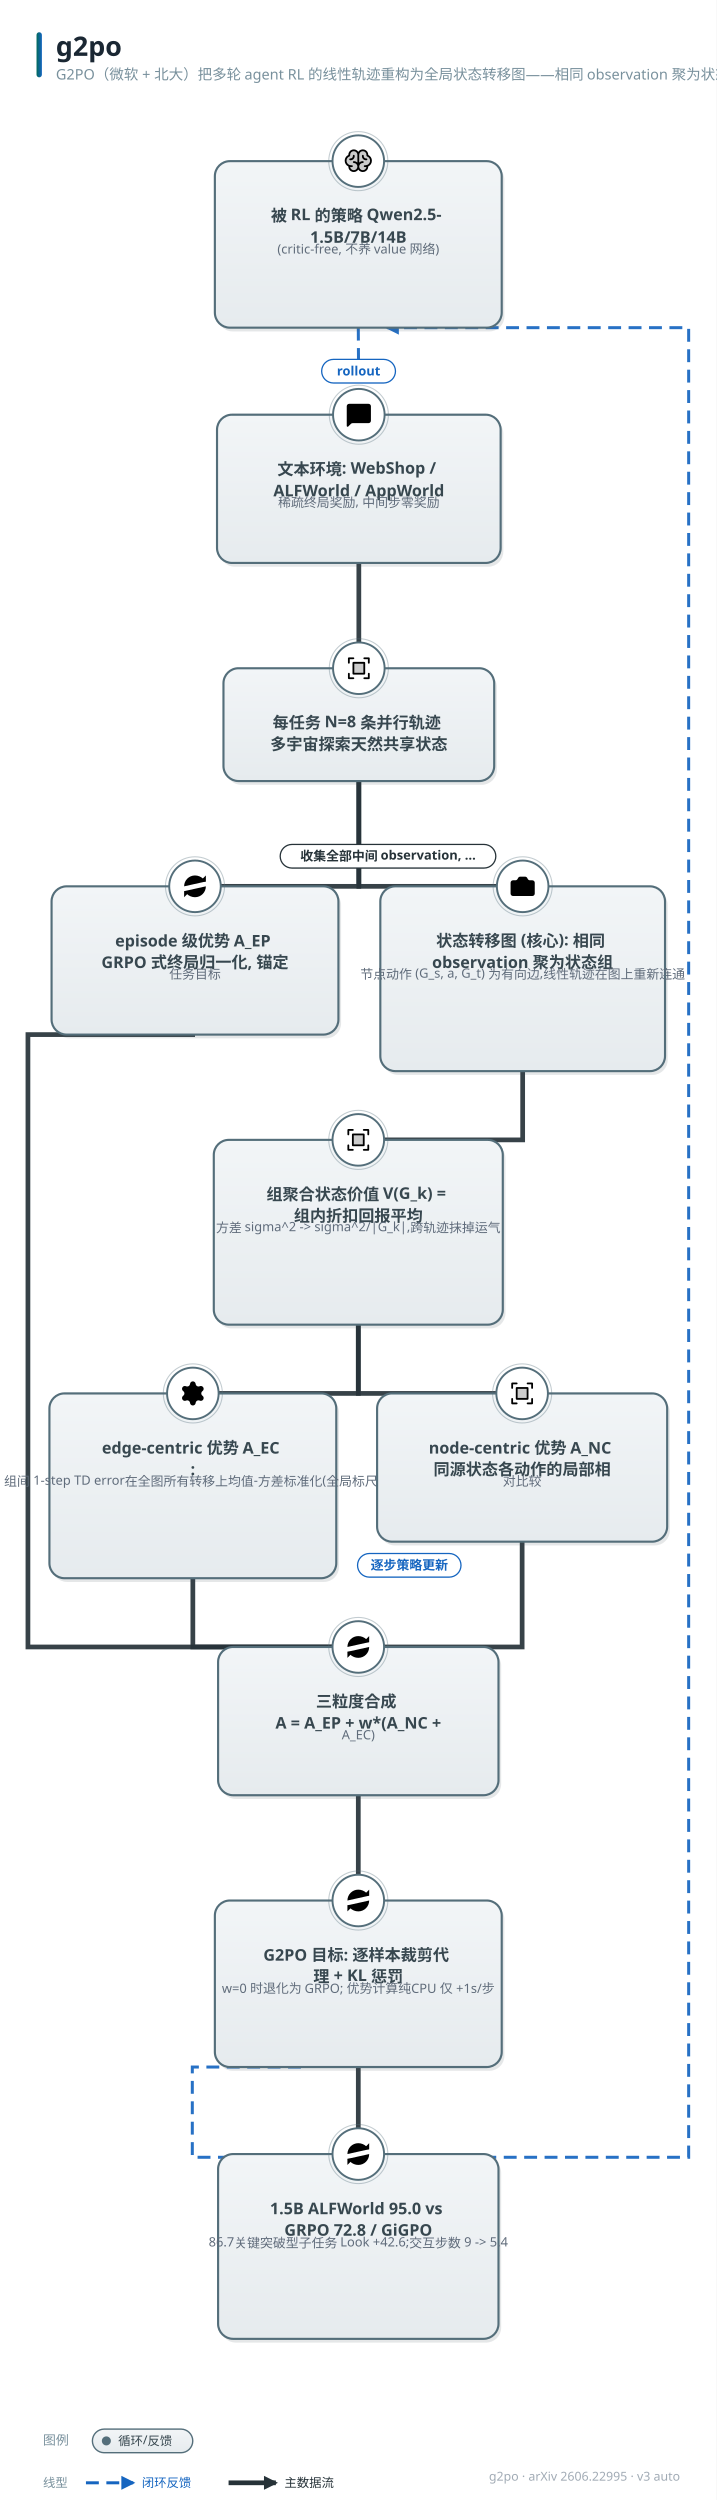
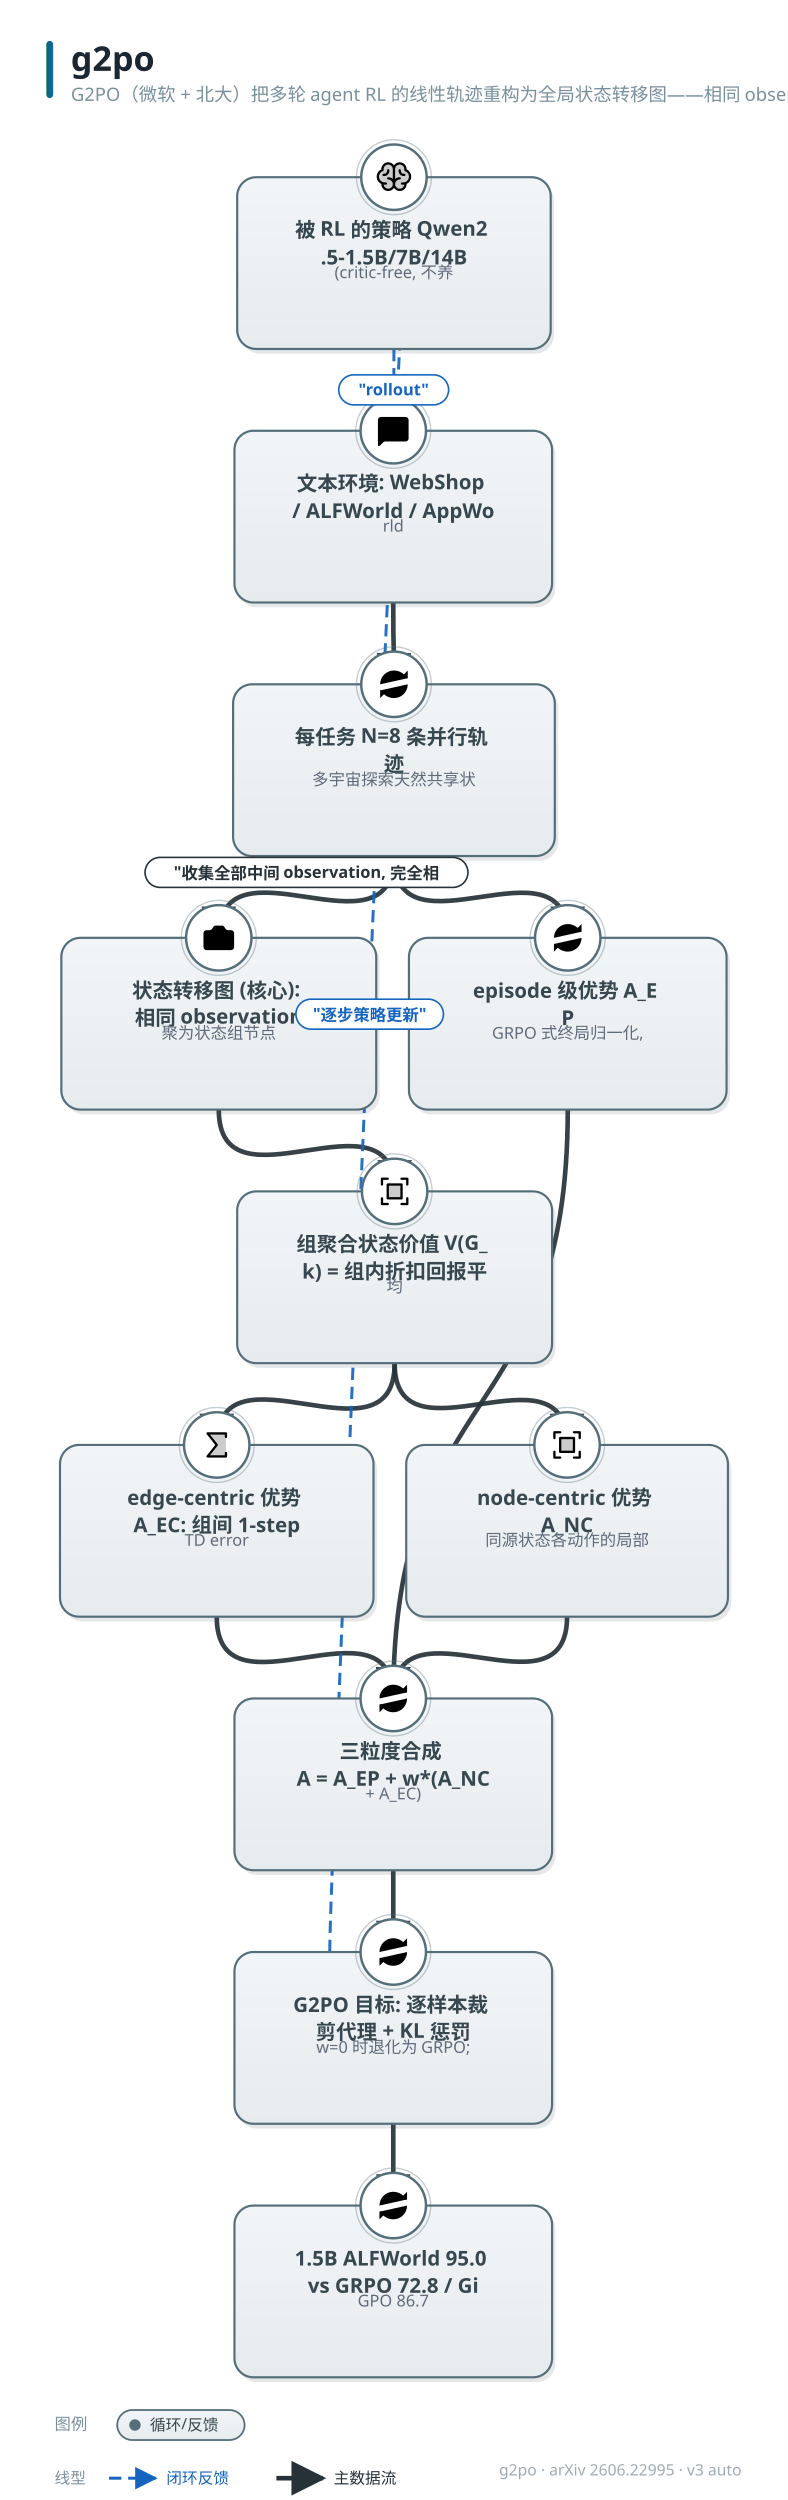
- <svg xmlns="http://www.w3.org/2000/svg" width="667" height="2327" viewBox="0 0 667 2327" font-family="'PingFang SC','Hiragino Sans GB','Microsoft YaHei','Segoe UI',sans-serif">
+ <svg xmlns="http://www.w3.org/2000/svg" width="578" height="1834" viewBox="0 0 578 1834" font-family="'PingFang SC','Hiragino Sans GB','Microsoft YaHei','Segoe UI',sans-serif">
  <style>text{font-family:'PingFang SC','Hiragino Sans GB','Microsoft YaHei','Segoe UI',sans-serif;} .lbl{font-weight:700;}</style>
  <defs>
    <linearGradient id="g-data" x1="0" y1="0" x2="0" y2="1">
      <stop offset="0" stop-color="#f1f9f1" />
      <stop offset="1" stop-color="#e2f0e2" />
    </linearGradient>
    <linearGradient id="g-frozen" x1="0" y1="0" x2="0" y2="1">
      <stop offset="0" stop-color="#f0f7fe" />
      <stop offset="1" stop-color="#dcecfb" />
    </linearGradient>
    <linearGradient id="g-train" x1="0" y1="0" x2="0" y2="1">
      <stop offset="0" stop-color="#fff6e8" />
      <stop offset="1" stop-color="#ffedd4" />
    </linearGradient>
    <linearGradient id="g-loss" x1="0" y1="0" x2="0" y2="1">
      <stop offset="0" stop-color="#fdf0f1" />
      <stop offset="1" stop-color="#f9e0e2" />
    </linearGradient>
    <linearGradient id="g-act" x1="0" y1="0" x2="0" y2="1">
      <stop offset="0" stop-color="#f8f1fb" />
      <stop offset="1" stop-color="#f0e4f7" />
    </linearGradient>
    <linearGradient id="g-loop" x1="0" y1="0" x2="0" y2="1">
      <stop offset="0" stop-color="#f2f5f7" />
      <stop offset="1" stop-color="#e6ebee" />
    </linearGradient>
    <linearGradient id="g-env" x1="0" y1="0" x2="0" y2="1">
      <stop offset="0" stop-color="#eef8f6" />
      <stop offset="1" stop-color="#dcf0ec" />
    </linearGradient>
    <linearGradient id="g-mem" x1="0" y1="0" x2="0" y2="1">
      <stop offset="0" stop-color="#fffef0" />
      <stop offset="1" stop-color="#fdf6d8" />
    </linearGradient>
    <linearGradient id="g-reward" x1="0" y1="0" x2="0" y2="1">
      <stop offset="0" stop-color="#fdf2f7" />
      <stop offset="1" stop-color="#f9e2ed" />
    </linearGradient>
    <linearGradient id="g-key" x1="0" y1="0" x2="0" y2="1">
      <stop offset="0" stop-color="#fffaf0" />
      <stop offset="1" stop-color="#fff1d6" />
    </linearGradient>
    <linearGradient id="g-title" x1="0" y1="0" x2="1" y2="0">
      <stop offset="0" stop-color="#00695c" />
      <stop offset="1" stop-color="#1565c0" />
    </linearGradient>
-     <marker id="arr-main" viewBox="0 0 10 10" refX="8.5" refY="5" markerWidth="13" markerHeight="13" markerUnits="userSpaceOnUse" orient="auto-start-reverse">
+     <marker id="arr-main" viewBox="0 0 10 10" refX="9" refY="5" markerWidth="7.5" markerHeight="7.5" orient="auto-start-reverse">
      <path d="M0 0 L10 5 L0 10 z" fill="#546e7a" />
    </marker>
-     <marker id="arr-thick" viewBox="0 0 10 10" refX="8.5" refY="5" markerWidth="13" markerHeight="13" markerUnits="userSpaceOnUse" orient="auto-start-reverse">
+     <marker id="arr-thick" viewBox="0 0 10 10" refX="9" refY="5" markerWidth="7.5" markerHeight="7.5" orient="auto-start-reverse">
      <path d="M0 0 L10 5 L0 10 z" fill="#263238" />
    </marker>
-     <marker id="arr-thin" viewBox="0 0 10 10" refX="8.5" refY="5" markerWidth="13" markerHeight="13" markerUnits="userSpaceOnUse" orient="auto-start-reverse">
+     <marker id="arr-thin" viewBox="0 0 10 10" refX="9" refY="5" markerWidth="7.5" markerHeight="7.5" orient="auto-start-reverse">
      <path d="M0 0 L10 5 L0 10 z" fill="#9fb0bb" />
    </marker>
-     <marker id="arr-fb" viewBox="0 0 10 10" refX="8.5" refY="5" markerWidth="13" markerHeight="13" markerUnits="userSpaceOnUse" orient="auto-start-reverse">
+     <marker id="arr-fb" viewBox="0 0 10 10" refX="9" refY="5" markerWidth="7.5" markerHeight="7.5" orient="auto-start-reverse">
      <path d="M0 0 L10 5 L0 10 z" fill="#1565c0" />
    </marker>
-     <marker id="arr-loss" viewBox="0 0 10 10" refX="8.5" refY="5" markerWidth="13" markerHeight="13" markerUnits="userSpaceOnUse" orient="auto-start-reverse">
+     <marker id="arr-loss" viewBox="0 0 10 10" refX="9" refY="5" markerWidth="7.5" markerHeight="7.5" orient="auto-start-reverse">
      <path d="M0 0 L10 5 L0 10 z" fill="#c62828" />
    </marker>
  </defs>
-   <rect width="667" height="2327" fill="#ffffff" />
+   <rect width="578" height="1834" fill="#ffffff" />
  <rect x="34" y="30" width="5" height="42" rx="2.5" fill="url(#g-title)" />
  <text x="52" y="52" font-size="25" font-weight="800" fill="#1a2733">g2po</text>
  <text x="52" y="74" font-size="13.5" fill="#78909c">G2PO（微软 + 北大）把多轮 agent RL 的线性轨迹重构为全局状态转移图——相同 observation 聚为状态组节点、动作作为有向边——用 group-aggre</text>
-   <text x="633" y="2309" font-size="11.5" fill="#a0aab4" text-anchor="end">g2po · arXiv 2606.22995 · v3 auto</text>
-   <path d="M 333.5 305.0 L 334.0 386.0" fill="none" stroke="#1565c0" stroke-width="2.8" stroke-dasharray="12 7" marker-end="url(#arr-fb)" opacity="0.92" />
-   <path d="M 334.0 524.0 L 334.0 622.0" fill="none" stroke="#263238" stroke-width="4.4" marker-end="url(#arr-thick)" opacity="0.92" />
-   <path d="M 334.0 727.0 L 334.0 825.0 L 486.5 825.0" fill="none" stroke="#263238" stroke-width="4.4" marker-end="url(#arr-thick)" opacity="0.92" />
-   <path d="M 486.5 997.0 L 486.5 1061.0 L 333.5 1061.0" fill="none" stroke="#263238" stroke-width="4.4" marker-end="url(#arr-thick)" opacity="0.92" />
-   <path d="M 333.5 1233.0 L 333.5 1297.0 L 179.5 1297.0" fill="none" stroke="#263238" stroke-width="4.4" marker-end="url(#arr-thick)" opacity="0.92" />
-   <path d="M 333.5 1233.0 L 333.5 1297.0 L 486.0 1297.0" fill="none" stroke="#263238" stroke-width="4.4" marker-end="url(#arr-thick)" opacity="0.92" />
-   <path d="M 334.0 727.0 L 334.0 825.0 L 181.5 825.0" fill="none" stroke="#263238" stroke-width="4.4" marker-end="url(#arr-thick)" opacity="0.92" />
-   <path d="M 179.5 1469.0 L 179.5 1533.0 L 333.5 1533.0" fill="none" stroke="#263238" stroke-width="4.4" marker-end="url(#arr-thick)" opacity="0.92" />
-   <path d="M 486.0 1435.0 L 486.0 1533.0 L 333.5 1533.0" fill="none" stroke="#263238" stroke-width="4.4" marker-end="url(#arr-thick)" opacity="0.92" />
-   <path d="M 181.5 963.0 L 26.0 963.0 L 26.0 1533.0 L 333.5 1533.0" fill="none" stroke="#263238" stroke-width="4.4" marker-end="url(#arr-thick)" opacity="0.92" />
-   <path d="M 333.5 1671.0 L 333.5 1769.0" fill="none" stroke="#263238" stroke-width="4.4" marker-end="url(#arr-thick)" opacity="0.92" />
-   <path d="M 280.1 1924.0 L 179.0 1924.0 L 179.0 2008.0 L 641.0 2008.0 L 641.0 305.0 L 360.2 305.0" fill="none" stroke="#1565c0" stroke-width="2.8" stroke-dasharray="12 7" marker-end="url(#arr-fb)" opacity="0.92" />
-   <path d="M 333.5 1924.0 L 333.5 2005.0" fill="none" stroke="#263238" stroke-width="4.4" marker-end="url(#arr-thick)" opacity="0.92" />
-   <rect x="202.5" y="153.5" width="267" height="155" rx="14" fill="#37474f" opacity="0.13" />
-   <rect x="200" y="150" width="267" height="155" rx="14" fill="url(#g-loop)" stroke="#546e7a" stroke-width="2.0" />
-   <circle cx="333.5" cy="150" r="24" fill="#ffffff" stroke="#546e7a" stroke-width="1.8" />
-   <circle cx="333.5" cy="150" r="27.5" fill="none" stroke="#546e7a" stroke-width="1" opacity="0.35" />
-   <g transform="translate(320.0,136.5) scale(0.1055)">
+   <text x="544" y="1816" font-size="11.5" fill="#a0aab4" text-anchor="end">g2po · arXiv 2606.22995 · v3 auto</text>
+   <path d="M 289.0 256.0 C 289.0 302.0, 288.5 270.0, 288.5 316.0" fill="none" stroke="#1565c0" stroke-width="2.2" stroke-dasharray="9 5" marker-end="url(#arr-fb)" opacity="0.92" />
+   <path d="M 288.5 442.0 C 288.5 488.0, 289.0 456.0, 289.0 502.0" fill="none" stroke="#263238" stroke-width="3.4" marker-end="url(#arr-thick)" opacity="0.92" />
+   <path d="M 289.0 628.0 C 289.0 707.2, 160.5 608.8, 160.5 688.0" fill="none" stroke="#263238" stroke-width="3.4" marker-end="url(#arr-thick)" opacity="0.92" />
+   <path d="M 160.5 814.0 C 160.5 893.4, 289.5 794.6, 289.5 874.0" fill="none" stroke="#263238" stroke-width="3.4" marker-end="url(#arr-thick)" opacity="0.92" />
+   <path d="M 289.5 1000.0 C 289.5 1080.0, 159.0 980.0, 159.0 1060.0" fill="none" stroke="#263238" stroke-width="3.4" marker-end="url(#arr-thick)" opacity="0.92" />
+   <path d="M 289.5 1000.0 C 289.5 1078.3, 416.0 981.7, 416.0 1060.0" fill="none" stroke="#263238" stroke-width="3.4" marker-end="url(#arr-thick)" opacity="0.92" />
+   <path d="M 289.0 628.0 C 289.0 706.8, 416.5 609.2, 416.5 688.0" fill="none" stroke="#263238" stroke-width="3.4" marker-end="url(#arr-thick)" opacity="0.92" />
+   <path d="M 159.0 1186.0 C 159.0 1265.6, 288.5 1166.4, 288.5 1246.0" fill="none" stroke="#263238" stroke-width="3.4" marker-end="url(#arr-thick)" opacity="0.92" />
+   <path d="M 416.0 1186.0 C 416.0 1264.8, 288.5 1167.2, 288.5 1246.0" fill="none" stroke="#263238" stroke-width="3.4" marker-end="url(#arr-thick)" opacity="0.92" />
+   <path d="M 416.5 814.0 C 416.5 1049.2, 288.5 1010.8, 288.5 1246.0" fill="none" stroke="#263238" stroke-width="3.4" marker-end="url(#arr-thick)" opacity="0.92" />
+   <path d="M 288.5 1372.0 C 288.5 1418.0, 288.5 1386.0, 288.5 1432.0" fill="none" stroke="#263238" stroke-width="3.4" marker-end="url(#arr-thick)" opacity="0.92" />
+   <path d="M 241.9 1432.0 C 241.9 1358.0, 300.5 56.0, 300.5 130.0" fill="none" stroke="#1565c0" stroke-width="2.2" stroke-dasharray="9 5" marker-end="url(#arr-fb)" opacity="0.92" />
+   <path d="M 288.5 1558.0 C 288.5 1604.0, 288.5 1572.0, 288.5 1618.0" fill="none" stroke="#263238" stroke-width="3.4" marker-end="url(#arr-thick)" opacity="0.92" />
+   <rect x="176.5" y="133.5" width="230" height="126" rx="14" fill="#37474f" opacity="0.13" />
+   <rect x="174" y="130" width="230" height="126" rx="14" fill="url(#g-loop)" stroke="#546e7a" stroke-width="1.6" />
+   <circle cx="289.0" cy="130" r="24" fill="#ffffff" stroke="#546e7a" stroke-width="1.8" />
+   <circle cx="289.0" cy="130" r="27.5" fill="none" stroke="#546e7a" stroke-width="1" opacity="0.35" />
+   <g transform="translate(275.5,116.5) scale(0.1055)">
    <path d="M240,124a48,48,0,0,1-32,45.27h0V176a40,40,0,0,1-80,0,40,40,0,0,1-80,0v-6.73h0a48,48,0,0,1,0-90.54V72a40,40,0,0,1,80,0,40,40,0,0,1,80,0v6.73A48,48,0,0,1,240,124Z" opacity="0.2" />
    <path d="M248,124a56.11,56.11,0,0,0-32-50.61V72a48,48,0,0,0-88-26.49A48,48,0,0,0,40,72v1.39a56,56,0,0,0,0,101.2V176a48,48,0,0,0,88,26.49A48,48,0,0,0,216,176v-1.41A56.09,56.09,0,0,0,248,124ZM88,208a32,32,0,0,1-31.81-28.56A55.87,55.87,0,0,0,64,180h8a8,8,0,0,0,0-16H64A40,40,0,0,1,50.67,86.27,8,8,0,0,0,56,78.73V72a32,32,0,0,1,64,0v68.26A47.8,47.8,0,0,0,88,128a8,8,0,0,0,0,16,32,32,0,0,1,0,64Zm104-44h-8a8,8,0,0,0,0,16h8a55.87,55.87,0,0,0,7.81-.56A32,32,0,1,1,168,144a8,8,0,0,0,0-16,47.8,47.8,0,0,0-32,12.26V72a32,32,0,0,1,64,0v6.73a8,8,0,0,0,5.33,7.54A40,40,0,0,1,192,164Zm16-52a8,8,0,0,1-8,8h-4a36,36,0,0,1-36-36V80a8,8,0,0,1,16,0v4a20,20,0,0,0,20,20h4A8,8,0,0,1,208,112ZM60,120H56a8,8,0,0,1,0-16h4A20,20,0,0,0,80,84V80a8,8,0,0,1,16,0v4A36,36,0,0,1,60,120Z" />
  </g>
-   <text x="333.5" y="206" font-size="15" class="lbl" fill="#37474f" text-anchor="middle">
-     <tspan x="333.5" dy="0">被 RL 的策略 Qwen2.5-</tspan>
-     <tspan x="333.5" dy="20">1.5B/7B/14B</tspan>
-   </text>
-   <text x="333.5" y="236" font-size="12" fill="#5f6b7a" text-anchor="middle">(critic-free, 不养 value 网
- 络)</text>
-   <rect x="204.5" y="389.5" width="264" height="138" rx="14" fill="#37474f" opacity="0.13" />
-   <rect x="202" y="386" width="264" height="138" rx="14" fill="url(#g-loop)" stroke="#546e7a" stroke-width="2.0" />
-   <circle cx="334.0" cy="386" r="24" fill="#ffffff" stroke="#546e7a" stroke-width="1.8" />
-   <circle cx="334.0" cy="386" r="27.5" fill="none" stroke="#546e7a" stroke-width="1" opacity="0.35" />
-   <g transform="translate(320.5,372.5) scale(1.125)">
+   <text x="289.0" y="174" font-size="15" class="lbl" fill="#37474f" text-anchor="middle">
+     <tspan x="289.0" dy="0">被 RL 的策略 Qwen2</tspan>
+     <tspan x="289.0" dy="20">.5-1.5B/7B/14B</tspan>
+   </text>
+   <text x="289.0" y="204" font-size="12" fill="#5f6b7a" text-anchor="middle">(critic-free, 不养</text>
+   <rect x="174.5" y="319.5" width="233" height="126" rx="14" fill="#37474f" opacity="0.13" />
+   <rect x="172" y="316" width="233" height="126" rx="14" fill="url(#g-loop)" stroke="#546e7a" stroke-width="1.6" />
+   <circle cx="288.5" cy="316" r="24" fill="#ffffff" stroke="#546e7a" stroke-width="1.8" />
+   <circle cx="288.5" cy="316" r="27.5" fill="none" stroke="#546e7a" stroke-width="1" opacity="0.35" />
+   <g transform="translate(275.0,302.5) scale(1.125)">
    <path d="M22 17a2 2 0 0 1-2 2H6.828a2 2 0 0 0-1.414.586l-2.202 2.202A.71.71 0 0 1 2 21.286V5a2 2 0 0 1 2-2h16a2 2 0 0 1 2 2z" />
  </g>
-   <text x="334.0" y="442" font-size="15" class="lbl" fill="#37474f" text-anchor="middle">
-     <tspan x="334.0" dy="0">文本环境: WebShop /</tspan>
-     <tspan x="334.0" dy="20">ALFWorld / AppWorld</tspan>
-   </text>
-   <text x="334.0" y="472" font-size="12" fill="#5f6b7a" text-anchor="middle">稀疏终局奖励, 中间步零奖励</text>
-   <rect x="210.5" y="625.5" width="252" height="105" rx="14" fill="#37474f" opacity="0.13" />
-   <rect x="208" y="622" width="252" height="105" rx="14" fill="url(#g-loop)" stroke="#546e7a" stroke-width="2.0" />
-   <circle cx="334.0" cy="622" r="24" fill="#ffffff" stroke="#546e7a" stroke-width="1.8" />
-   <circle cx="334.0" cy="622" r="27.5" fill="none" stroke="#546e7a" stroke-width="1" opacity="0.35" />
-   <g transform="translate(320.5,608.5) scale(0.1055)">
+   <text x="288.5" y="360" font-size="15" class="lbl" fill="#37474f" text-anchor="middle">
+     <tspan x="288.5" dy="0">文本环境: WebShop </tspan>
+     <tspan x="288.5" dy="20">/ ALFWorld / AppWo</tspan>
+   </text>
+   <text x="288.5" y="390" font-size="12" fill="#5f6b7a" text-anchor="middle">rld</text>
+   <rect x="173.5" y="505.5" width="236" height="126" rx="14" fill="#37474f" opacity="0.13" />
+   <rect x="171" y="502" width="236" height="126" rx="14" fill="url(#g-loop)" stroke="#546e7a" stroke-width="1.6" />
+   <circle cx="289.0" cy="502" r="24" fill="#ffffff" stroke="#546e7a" stroke-width="1.8" />
+   <circle cx="289.0" cy="502" r="27.5" fill="none" stroke="#546e7a" stroke-width="1" opacity="0.35" />
+   <g transform="translate(275.5,488.5) scale(1.125)">
+     <path d="M3 12a9 9 0 0 1 9-9 9.75 9.75 0 0 1 6.74 2.74L21 8" />
+     <path d="M21 3v5h-5" />
+     <path d="M21 12a9 9 0 0 1-9 9 9.75 9.75 0 0 1-6.74-2.74L3 16" />
+     <path d="M8 16H3v5" />
+   </g>
+   <text x="289.0" y="546" font-size="15" class="lbl" fill="#37474f" text-anchor="middle">
+     <tspan x="289.0" dy="0">每任务 N=8 条并行轨</tspan>
+     <tspan x="289.0" dy="20">迹</tspan>
+   </text>
+   <text x="289.0" y="576" font-size="12" fill="#5f6b7a" text-anchor="middle">多宇宙探索天然共享状</text>
+   <rect x="47.5" y="691.5" width="231" height="126" rx="14" fill="#37474f" opacity="0.13" />
+   <rect x="45" y="688" width="231" height="126" rx="14" fill="url(#g-loop)" stroke="#546e7a" stroke-width="1.6" />
+   <circle cx="160.5" cy="688" r="24" fill="#ffffff" stroke="#546e7a" stroke-width="1.8" />
+   <circle cx="160.5" cy="688" r="27.5" fill="none" stroke="#546e7a" stroke-width="1" opacity="0.35" />
+   <g transform="translate(147.0,674.5) scale(1.125)">
+     <path d="M13.997 4a2 2 0 0 1 1.76 1.05l.486.9A2 2 0 0 0 18.003 7H20a2 2 0 0 1 2 2v9a2 2 0 0 1-2 2H4a2 2 0 0 1-2-2V9a2 2 0 0 1 2-2h1.997a2 2 0 0 0 1.759-1.048l.489-.904A2 2 0 0 1 10.004 4z" />
+     <circle cx="12" cy="13" r="3" />
+   </g>
+   <text x="160.5" y="732" font-size="15" class="lbl" fill="#37474f" text-anchor="middle">
+     <tspan x="160.5" dy="0">状态转移图 (核心): </tspan>
+     <tspan x="160.5" dy="20">相同 observation </tspan>
+   </text>
+   <text x="160.5" y="762" font-size="12" fill="#5f6b7a" text-anchor="middle">聚为状态组节点</text>
+   <rect x="176.5" y="877.5" width="231" height="126" rx="14" fill="#37474f" opacity="0.13" />
+   <rect x="174" y="874" width="231" height="126" rx="14" fill="url(#g-loop)" stroke="#546e7a" stroke-width="1.6" />
+   <circle cx="289.5" cy="874" r="24" fill="#ffffff" stroke="#546e7a" stroke-width="1.8" />
+   <circle cx="289.5" cy="874" r="27.5" fill="none" stroke="#546e7a" stroke-width="1" opacity="0.35" />
+   <g transform="translate(276.0,860.5) scale(0.1055)">
    <path d="M176,80v96H80V80Z" opacity="0.2" />
    <path d="M224,40V80a8,8,0,0,1-16,0V48H176a8,8,0,0,1,0-16h40A8,8,0,0,1,224,40ZM80,208H48V176a8,8,0,0,0-16,0v40a8,8,0,0,0,8,8H80a8,8,0,0,0,0-16Zm136-40a8,8,0,0,0-8,8v32H176a8,8,0,0,0,0,16h40a8,8,0,0,0,8-8V176A8,8,0,0,0,216,168ZM40,88a8,8,0,0,0,8-8V48H80a8,8,0,0,0,0-16H40a8,8,0,0,0-8,8V80A8,8,0,0,0,40,88ZM80,72h96a8,8,0,0,1,8,8v96a8,8,0,0,1-8,8H80a8,8,0,0,1-8-8V80A8,8,0,0,1,80,72Zm8,96h80V88H88Z" />
  </g>
-   <text x="334.0" y="678" font-size="15" class="lbl" fill="#37474f" text-anchor="middle">
-     <tspan x="334.0" dy="0">每任务 N=8 条并行轨迹</tspan>
-     <tspan x="334.0" dy="20">多宇宙探索天然共享状态</tspan>
-   </text>
-   <rect x="356.5" y="828.5" width="265" height="172" rx="14" fill="#37474f" opacity="0.13" />
-   <rect x="354" y="825" width="265" height="172" rx="14" fill="url(#g-loop)" stroke="#546e7a" stroke-width="2.0" />
-   <circle cx="486.5" cy="825" r="24" fill="#ffffff" stroke="#546e7a" stroke-width="1.8" />
-   <circle cx="486.5" cy="825" r="27.5" fill="none" stroke="#546e7a" stroke-width="1" opacity="0.35" />
-   <g transform="translate(473.0,811.5) scale(1.125)">
-     <path d="M13.997 4a2 2 0 0 1 1.76 1.05l.486.9A2 2 0 0 0 18.003 7H20a2 2 0 0 1 2 2v9a2 2 0 0 1-2 2H4a2 2 0 0 1-2-2V9a2 2 0 0 1 2-2h1.997a2 2 0 0 0 1.759-1.048l.489-.904A2 2 0 0 1 10.004 4z" />
-     <circle cx="12" cy="13" r="3" />
-   </g>
-   <text x="486.5" y="881" font-size="15" class="lbl" fill="#37474f" text-anchor="middle">
-     <tspan x="486.5" dy="0">状态转移图 (核心): 相同</tspan>
-     <tspan x="486.5" dy="20">observation 聚为状态组</tspan>
-   </text>
-   <text x="486.5" y="911" font-size="12" fill="#5f6b7a" text-anchor="middle">节点
- 动作 (G_s, a, G_t) 为有向边,
- 线性轨迹在图上重新连通</text>
-   <rect x="201.5" y="1064.5" width="269" height="172" rx="14" fill="#37474f" opacity="0.13" />
-   <rect x="199" y="1061" width="269" height="172" rx="14" fill="url(#g-loop)" stroke="#546e7a" stroke-width="2.0" />
-   <circle cx="333.5" cy="1061" r="24" fill="#ffffff" stroke="#546e7a" stroke-width="1.8" />
-   <circle cx="333.5" cy="1061" r="27.5" fill="none" stroke="#546e7a" stroke-width="1" opacity="0.35" />
-   <g transform="translate(320.0,1047.5) scale(0.1055)">
+   <text x="289.5" y="918" font-size="15" class="lbl" fill="#37474f" text-anchor="middle">
+     <tspan x="289.5" dy="0">组聚合状态价值 V(G_</tspan>
+     <tspan x="289.5" dy="20">k) = 组内折扣回报平</tspan>
+   </text>
+   <text x="289.5" y="948" font-size="12" fill="#5f6b7a" text-anchor="middle">均</text>
+   <rect x="46.5" y="1063.5" width="230" height="126" rx="14" fill="#37474f" opacity="0.13" />
+   <rect x="44" y="1060" width="230" height="126" rx="14" fill="url(#g-loop)" stroke="#546e7a" stroke-width="1.6" />
+   <circle cx="159.0" cy="1060" r="24" fill="#ffffff" stroke="#546e7a" stroke-width="1.8" />
+   <circle cx="159.0" cy="1060" r="27.5" fill="none" stroke="#546e7a" stroke-width="1" opacity="0.35" />
+   <g transform="translate(145.5,1046.5) scale(0.1055)">
+     <path d="M192,48V208H64l64-80L64,48Z" opacity="0.2" />
+     <path d="M184,72V56H80.65l53.6,67a8,8,0,0,1,0,10l-53.6,67H184V184a8,8,0,0,1,16,0v24a8,8,0,0,1-8,8H64a8,8,0,0,1-6.25-13l60-75-60-75A8,8,0,0,1,64,40H192a8,8,0,0,1,8,8V72a8,8,0,0,1-16,0Z" />
+   </g>
+   <text x="159.0" y="1104" font-size="15" class="lbl" fill="#37474f" text-anchor="middle">
+     <tspan x="159.0" dy="0">edge-centric 优势 </tspan>
+     <tspan x="159.0" dy="20">A_EC: 组间 1-step </tspan>
+   </text>
+   <text x="159.0" y="1134" font-size="12" fill="#5f6b7a" text-anchor="middle">TD error</text>
+   <rect x="300.5" y="1063.5" width="236" height="126" rx="14" fill="#37474f" opacity="0.13" />
+   <rect x="298" y="1060" width="236" height="126" rx="14" fill="url(#g-loop)" stroke="#546e7a" stroke-width="1.6" />
+   <circle cx="416.0" cy="1060" r="24" fill="#ffffff" stroke="#546e7a" stroke-width="1.8" />
+   <circle cx="416.0" cy="1060" r="27.5" fill="none" stroke="#546e7a" stroke-width="1" opacity="0.35" />
+   <g transform="translate(402.5,1046.5) scale(0.1055)">
    <path d="M176,80v96H80V80Z" opacity="0.2" />
    <path d="M224,40V80a8,8,0,0,1-16,0V48H176a8,8,0,0,1,0-16h40A8,8,0,0,1,224,40ZM80,208H48V176a8,8,0,0,0-16,0v40a8,8,0,0,0,8,8H80a8,8,0,0,0,0-16Zm136-40a8,8,0,0,0-8,8v32H176a8,8,0,0,0,0,16h40a8,8,0,0,0,8-8V176A8,8,0,0,0,216,168ZM40,88a8,8,0,0,0,8-8V48H80a8,8,0,0,0,0-16H40a8,8,0,0,0-8,8V80A8,8,0,0,0,40,88ZM80,72h96a8,8,0,0,1,8,8v96a8,8,0,0,1-8,8H80a8,8,0,0,1-8-8V80A8,8,0,0,1,80,72Zm8,96h80V88H88Z" />
  </g>
-   <text x="333.5" y="1117" font-size="15" class="lbl" fill="#37474f" text-anchor="middle">
-     <tspan x="333.5" dy="0">组聚合状态价值 V(G_k) =</tspan>
-     <tspan x="333.5" dy="20">组内折扣回报平均</tspan>
-   </text>
-   <text x="333.5" y="1147" font-size="12" fill="#5f6b7a" text-anchor="middle">方差 sigma^2 -&gt; sigma^2/|G_k|
- ,
- 跨轨迹抹掉运气</text>
-   <rect x="48.5" y="1300.5" width="267" height="172" rx="14" fill="#37474f" opacity="0.13" />
-   <rect x="46" y="1297" width="267" height="172" rx="14" fill="url(#g-loop)" stroke="#546e7a" stroke-width="2.0" />
-   <circle cx="179.5" cy="1297" r="24" fill="#ffffff" stroke="#546e7a" stroke-width="1.8" />
-   <circle cx="179.5" cy="1297" r="27.5" fill="none" stroke="#546e7a" stroke-width="1" opacity="0.35" />
-   <g transform="translate(166.0,1283.5) scale(1.125)">
-     <path d="M9.671 4.136a2.34 2.34 0 0 1 4.659 0 2.34 2.34 0 0 0 3.319 1.915 2.34 2.34 0 0 1 2.33 4.033 2.34 2.34 0 0 0 0 3.831 2.34 2.34 0 0 1-2.33 4.033 2.34 2.34 0 0 0-3.319 1.915 2.34 2.34 0 0 1-4.659 0 2.34 2.34 0 0 0-3.32-1.915 2.34 2.34 0 0 1-2.33-4.033 2.34 2.34 0 0 0 0-3.831A2.34 2.34 0 0 1 6.35 6.051a2.34 2.34 0 0 0 3.319-1.915" />
-     <circle cx="12" cy="12" r="3" />
-   </g>
-   <text x="179.5" y="1353" font-size="15" class="lbl" fill="#37474f" text-anchor="middle">
-     <tspan x="179.5" dy="0">edge-centric 优势 A_EC</tspan>
-     <tspan x="179.5" dy="20">:</tspan>
-   </text>
-   <text x="179.5" y="1383" font-size="12" fill="#5f6b7a" text-anchor="middle">组间 1-step TD error
- 在全图所有转移上均值-方差标准化
- (全局标尺)</text>
-   <rect x="353.5" y="1300.5" width="270" height="138" rx="14" fill="#37474f" opacity="0.13" />
-   <rect x="351" y="1297" width="270" height="138" rx="14" fill="url(#g-loop)" stroke="#546e7a" stroke-width="2.0" />
-   <circle cx="486.0" cy="1297" r="24" fill="#ffffff" stroke="#546e7a" stroke-width="1.8" />
-   <circle cx="486.0" cy="1297" r="27.5" fill="none" stroke="#546e7a" stroke-width="1" opacity="0.35" />
-   <g transform="translate(472.5,1283.5) scale(0.1055)">
-     <path d="M176,80v96H80V80Z" opacity="0.2" />
-     <path d="M224,40V80a8,8,0,0,1-16,0V48H176a8,8,0,0,1,0-16h40A8,8,0,0,1,224,40ZM80,208H48V176a8,8,0,0,0-16,0v40a8,8,0,0,0,8,8H80a8,8,0,0,0,0-16Zm136-40a8,8,0,0,0-8,8v32H176a8,8,0,0,0,0,16h40a8,8,0,0,0,8-8V176A8,8,0,0,0,216,168ZM40,88a8,8,0,0,0,8-8V48H80a8,8,0,0,0,0-16H40a8,8,0,0,0-8,8V80A8,8,0,0,0,40,88ZM80,72h96a8,8,0,0,1,8,8v96a8,8,0,0,1-8,8H80a8,8,0,0,1-8-8V80A8,8,0,0,1,80,72Zm8,96h80V88H88Z" />
-   </g>
-   <text x="486.0" y="1353" font-size="15" class="lbl" fill="#37474f" text-anchor="middle">
-     <tspan x="486.0" dy="0">node-centric 优势 A_NC</tspan>
-     <tspan x="486.0" dy="20">同源状态各动作的局部相</tspan>
-   </text>
-   <text x="486.0" y="1383" font-size="12" fill="#5f6b7a" text-anchor="middle">对比较</text>
-   <rect x="50.5" y="828.5" width="267" height="138" rx="14" fill="#37474f" opacity="0.13" />
-   <rect x="48" y="825" width="267" height="138" rx="14" fill="url(#g-loop)" stroke="#546e7a" stroke-width="2.0" />
-   <circle cx="181.5" cy="825" r="24" fill="#ffffff" stroke="#546e7a" stroke-width="1.8" />
-   <circle cx="181.5" cy="825" r="27.5" fill="none" stroke="#546e7a" stroke-width="1" opacity="0.35" />
-   <g transform="translate(168.0,811.5) scale(1.125)">
-     <path d="M3 12a9 9 0 0 1 9-9 9.75 9.75 0 0 1 6.74 2.74L21 8" />
-     <path d="M21 3v5h-5" />
-     <path d="M21 12a9 9 0 0 1-9 9 9.75 9.75 0 0 1-6.74-2.74L3 16" />
-     <path d="M8 16H3v5" />
-   </g>
-   <text x="181.5" y="881" font-size="15" class="lbl" fill="#37474f" text-anchor="middle">
-     <tspan x="181.5" dy="0">episode 级优势 A_EP</tspan>
-     <tspan x="181.5" dy="20">GRPO 式终局归一化, 锚定</tspan>
-   </text>
-   <text x="181.5" y="911" font-size="12" fill="#5f6b7a" text-anchor="middle">任务目标</text>
-   <rect x="205.5" y="1536.5" width="261" height="138" rx="14" fill="#37474f" opacity="0.13" />
-   <rect x="203" y="1533" width="261" height="138" rx="14" fill="url(#g-loop)" stroke="#546e7a" stroke-width="2.0" />
-   <circle cx="333.5" cy="1533" r="24" fill="#ffffff" stroke="#546e7a" stroke-width="1.8" />
-   <circle cx="333.5" cy="1533" r="27.5" fill="none" stroke="#546e7a" stroke-width="1" opacity="0.35" />
-   <g transform="translate(320.0,1519.5) scale(1.125)">
-     <path d="M3 12a9 9 0 0 1 9-9 9.75 9.75 0 0 1 6.74 2.74L21 8" />
-     <path d="M21 3v5h-5" />
-     <path d="M21 12a9 9 0 0 1-9 9 9.75 9.75 0 0 1-6.74-2.74L3 16" />
-     <path d="M8 16H3v5" />
-   </g>
-   <text x="333.5" y="1589" font-size="15" class="lbl" fill="#37474f" text-anchor="middle">
-     <tspan x="333.5" dy="0">三粒度合成</tspan>
-     <tspan x="333.5" dy="20">A = A_EP + w*(A_NC +</tspan>
-   </text>
-   <text x="333.5" y="1619" font-size="12" fill="#5f6b7a" text-anchor="middle">A_EC)</text>
-   <rect x="202.5" y="1772.5" width="267" height="155" rx="14" fill="#37474f" opacity="0.13" />
-   <rect x="200" y="1769" width="267" height="155" rx="14" fill="url(#g-loop)" stroke="#546e7a" stroke-width="2.0" />
-   <circle cx="333.5" cy="1769" r="24" fill="#ffffff" stroke="#546e7a" stroke-width="1.8" />
-   <circle cx="333.5" cy="1769" r="27.5" fill="none" stroke="#546e7a" stroke-width="1" opacity="0.35" />
-   <g transform="translate(320.0,1755.5) scale(1.125)">
-     <path d="M3 12a9 9 0 0 1 9-9 9.75 9.75 0 0 1 6.74 2.74L21 8" />
-     <path d="M21 3v5h-5" />
-     <path d="M21 12a9 9 0 0 1-9 9 9.75 9.75 0 0 1-6.74-2.74L3 16" />
-     <path d="M8 16H3v5" />
-   </g>
-   <text x="333.5" y="1825" font-size="15" class="lbl" fill="#37474f" text-anchor="middle">
-     <tspan x="333.5" dy="0">G2PO 目标: 逐样本裁剪代</tspan>
-     <tspan x="333.5" dy="20">理 + KL 惩罚</tspan>
-   </text>
-   <text x="333.5" y="1855" font-size="12" fill="#5f6b7a" text-anchor="middle">w=0 时退化为 GRPO; 优势计算纯
- CPU 仅 +1s/步</text>
-   <rect x="205.5" y="2008.5" width="261" height="172" rx="14" fill="#37474f" opacity="0.13" />
-   <rect x="203" y="2005" width="261" height="172" rx="14" fill="url(#g-loop)" stroke="#546e7a" stroke-width="2.0" />
-   <circle cx="333.5" cy="2005" r="24" fill="#ffffff" stroke="#546e7a" stroke-width="1.8" />
-   <circle cx="333.5" cy="2005" r="27.5" fill="none" stroke="#546e7a" stroke-width="1" opacity="0.35" />
-   <g transform="translate(320.0,1991.5) scale(1.125)">
-     <path d="M3 12a9 9 0 0 1 9-9 9.75 9.75 0 0 1 6.74 2.74L21 8" />
-     <path d="M21 3v5h-5" />
-     <path d="M21 12a9 9 0 0 1-9 9 9.75 9.75 0 0 1-6.74-2.74L3 16" />
-     <path d="M8 16H3v5" />
-   </g>
-   <text x="333.5" y="2061" font-size="15" class="lbl" fill="#37474f" text-anchor="middle">
-     <tspan x="333.5" dy="0">1.5B ALFWorld 95.0 vs</tspan>
-     <tspan x="333.5" dy="20">GRPO 72.8 / GiGPO</tspan>
-   </text>
-   <text x="333.5" y="2091" font-size="12" fill="#5f6b7a" text-anchor="middle">86.7
- 关键突破型子任务 Look +42.6;
- 交互步数 9 -&gt; 5.4</text>
-   <g transform="translate(333.8,345.5)">
-     <rect x="-34.4" y="-11" width="68.7" height="22" rx="11" fill="#ffffff" stroke="#1565c0" stroke-width="1.2" />
-     <text y="4" font-size="12" fill="#1565c0" font-weight="600" text-anchor="middle">rollout</text>
-   </g>
-   <g transform="translate(361.2,797.0)">
-     <rect x="-100.4" y="-11" width="200.7" height="22" rx="11" fill="#ffffff" stroke="#263238" stroke-width="1.2" />
-     <text y="4" font-size="12" fill="#263238" font-weight="600" text-anchor="middle">收集全部中间 observation, …</text>
-   </g>
-   <g transform="translate(381.0,1457.0)">
-     <rect x="-48.2" y="-11" width="96.3" height="22" rx="11" fill="#ffffff" stroke="#1565c0" stroke-width="1.2" />
-     <text y="4" font-size="12" fill="#1565c0" font-weight="600" text-anchor="middle">逐步策略更新</text>
-   </g>
-   <text x="40" y="2275.5" font-size="12" fill="#78909c">图例</text>
+   <text x="416.0" y="1104" font-size="15" class="lbl" fill="#37474f" text-anchor="middle">
+     <tspan x="416.0" dy="0">node-centric 优势 </tspan>
+     <tspan x="416.0" dy="20">A_NC</tspan>
+   </text>
+   <text x="416.0" y="1134" font-size="12" fill="#5f6b7a" text-anchor="middle">同源状态各动作的局部</text>
+   <rect x="302.5" y="691.5" width="233" height="126" rx="14" fill="#37474f" opacity="0.13" />
+   <rect x="300" y="688" width="233" height="126" rx="14" fill="url(#g-loop)" stroke="#546e7a" stroke-width="1.6" />
+   <circle cx="416.5" cy="688" r="24" fill="#ffffff" stroke="#546e7a" stroke-width="1.8" />
+   <circle cx="416.5" cy="688" r="27.5" fill="none" stroke="#546e7a" stroke-width="1" opacity="0.35" />
+   <g transform="translate(403.0,674.5) scale(1.125)">
+     <path d="M3 12a9 9 0 0 1 9-9 9.75 9.75 0 0 1 6.74 2.74L21 8" />
+     <path d="M21 3v5h-5" />
+     <path d="M21 12a9 9 0 0 1-9 9 9.75 9.75 0 0 1-6.74-2.74L3 16" />
+     <path d="M8 16H3v5" />
+   </g>
+   <text x="416.5" y="732" font-size="15" class="lbl" fill="#37474f" text-anchor="middle">
+     <tspan x="416.5" dy="0">episode 级优势 A_E</tspan>
+     <tspan x="416.5" dy="20">P</tspan>
+   </text>
+   <text x="416.5" y="762" font-size="12" fill="#5f6b7a" text-anchor="middle">GRPO 式终局归一化, </text>
+   <rect x="174.5" y="1249.5" width="233" height="126" rx="14" fill="#37474f" opacity="0.13" />
+   <rect x="172" y="1246" width="233" height="126" rx="14" fill="url(#g-loop)" stroke="#546e7a" stroke-width="1.6" />
+   <circle cx="288.5" cy="1246" r="24" fill="#ffffff" stroke="#546e7a" stroke-width="1.8" />
+   <circle cx="288.5" cy="1246" r="27.5" fill="none" stroke="#546e7a" stroke-width="1" opacity="0.35" />
+   <g transform="translate(275.0,1232.5) scale(1.125)">
+     <path d="M3 12a9 9 0 0 1 9-9 9.75 9.75 0 0 1 6.74 2.74L21 8" />
+     <path d="M21 3v5h-5" />
+     <path d="M21 12a9 9 0 0 1-9 9 9.75 9.75 0 0 1-6.74-2.74L3 16" />
+     <path d="M8 16H3v5" />
+   </g>
+   <text x="288.5" y="1290" font-size="15" class="lbl" fill="#37474f" text-anchor="middle">
+     <tspan x="288.5" dy="0">三粒度合成</tspan>
+     <tspan x="288.5" dy="20">A = A_EP + w*(A_NC</tspan>
+   </text>
+   <text x="288.5" y="1320" font-size="12" fill="#5f6b7a" text-anchor="middle"> + A_EC)</text>
+   <rect x="174.5" y="1435.5" width="233" height="126" rx="14" fill="#37474f" opacity="0.13" />
+   <rect x="172" y="1432" width="233" height="126" rx="14" fill="url(#g-loop)" stroke="#546e7a" stroke-width="1.6" />
+   <circle cx="288.5" cy="1432" r="24" fill="#ffffff" stroke="#546e7a" stroke-width="1.8" />
+   <circle cx="288.5" cy="1432" r="27.5" fill="none" stroke="#546e7a" stroke-width="1" opacity="0.35" />
+   <g transform="translate(275.0,1418.5) scale(1.125)">
+     <path d="M3 12a9 9 0 0 1 9-9 9.75 9.75 0 0 1 6.74 2.74L21 8" />
+     <path d="M21 3v5h-5" />
+     <path d="M21 12a9 9 0 0 1-9 9 9.75 9.75 0 0 1-6.74-2.74L3 16" />
+     <path d="M8 16H3v5" />
+   </g>
+   <text x="288.5" y="1476" font-size="15" class="lbl" fill="#37474f" text-anchor="middle">
+     <tspan x="288.5" dy="0">G2PO 目标: 逐样本裁</tspan>
+     <tspan x="288.5" dy="20">剪代理 + KL 惩罚</tspan>
+   </text>
+   <text x="288.5" y="1506" font-size="12" fill="#5f6b7a" text-anchor="middle">w=0 时退化为 GRPO;</text>
+   <rect x="174.5" y="1621.5" width="233" height="126" rx="14" fill="#37474f" opacity="0.13" />
+   <rect x="172" y="1618" width="233" height="126" rx="14" fill="url(#g-loop)" stroke="#546e7a" stroke-width="1.6" />
+   <circle cx="288.5" cy="1618" r="24" fill="#ffffff" stroke="#546e7a" stroke-width="1.8" />
+   <circle cx="288.5" cy="1618" r="27.5" fill="none" stroke="#546e7a" stroke-width="1" opacity="0.35" />
+   <g transform="translate(275.0,1604.5) scale(1.125)">
+     <path d="M3 12a9 9 0 0 1 9-9 9.75 9.75 0 0 1 6.74 2.74L21 8" />
+     <path d="M21 3v5h-5" />
+     <path d="M21 12a9 9 0 0 1-9 9 9.75 9.75 0 0 1-6.74-2.74L3 16" />
+     <path d="M8 16H3v5" />
+   </g>
+   <text x="288.5" y="1662" font-size="15" class="lbl" fill="#37474f" text-anchor="middle">
+     <tspan x="288.5" dy="0">1.5B ALFWorld 95.0</tspan>
+     <tspan x="288.5" dy="20"> vs GRPO 72.8 / Gi</tspan>
+   </text>
+   <text x="288.5" y="1692" font-size="12" fill="#5f6b7a" text-anchor="middle">GPO 86.7</text>
+   <g transform="translate(288.8,286.0)">
+     <rect x="-40.3" y="-11" width="80.6" height="22" rx="11" fill="#ffffff" stroke="#1565c0" stroke-width="1.2" />
+     <text y="4" font-size="12" fill="#1565c0" font-weight="600" text-anchor="middle">"rollout"</text>
+   </g>
+   <g transform="translate(224.8,640.0)">
+     <rect x="-118.4" y="-11" width="236.9" height="22" rx="11" fill="#ffffff" stroke="#263238" stroke-width="1.2" />
+     <text y="4" font-size="12" fill="#263238" font-weight="600" text-anchor="middle">"收集全部中间 observation, 完全相</text>
+   </g>
+   <g transform="translate(271.2,744.0)">
+     <rect x="-54.1" y="-11" width="108.2" height="22" rx="11" fill="#ffffff" stroke="#1565c0" stroke-width="1.2" />
+     <text y="4" font-size="12" fill="#1565c0" font-weight="600" text-anchor="middle">"逐步策略更新"</text>
+   </g>
+   <text x="40" y="1782.5" font-size="12" fill="#78909c">图例</text>
  <g>
-     <rect x="86" y="2261" width="93.43" height="22" rx="11" fill="url(#g-loop)" stroke="#546e7a" stroke-width="1.3" />
-     <circle cx="99" cy="2272" r="4.2" fill="#546e7a" />
-     <text x="110" y="2276" font-size="11.5" fill="#37474f">循环/反馈</text>
-   </g>
-   <text x="40" y="2315" font-size="11.5" fill="#78909c">线型</text>
+     <rect x="86" y="1768" width="93.43" height="22" rx="11" fill="url(#g-loop)" stroke="#546e7a" stroke-width="1.3" />
+     <circle cx="99" cy="1779" r="4.2" fill="#546e7a" />
+     <text x="110" y="1783" font-size="11.5" fill="#37474f">循环/反馈</text>
+   </g>
+   <text x="40" y="1822" font-size="11.5" fill="#78909c">线型</text>
  <g>
-     <path d="M 80 2311 h 44" stroke="#1565c0" stroke-width="2.8" stroke-dasharray="12 7" marker-end="url(#arr-fb)" />
-     <text x="132" y="2315" font-size="11.5" fill="#1565c0">闭环反馈</text>
+     <path d="M 80 1818 h 34" stroke="#1565c0" stroke-width="2.2" stroke-dasharray="9 5" marker-end="url(#arr-fb)" />
+     <text x="122" y="1822" font-size="11.5" fill="#1565c0">闭环反馈</text>
  </g>
  <g>
-     <path d="M 212.76 2311 h 44" stroke="#263238" stroke-width="4.4" marker-end="url(#arr-thick)" />
-     <text x="264.76" y="2315" font-size="11.5" fill="#263238">主数据流</text>
+     <path d="M 202.76 1818 h 34" stroke="#263238" stroke-width="3.4" marker-end="url(#arr-thick)" />
+     <text x="244.76" y="1822" font-size="11.5" fill="#263238">主数据流</text>
  </g>
</svg>
